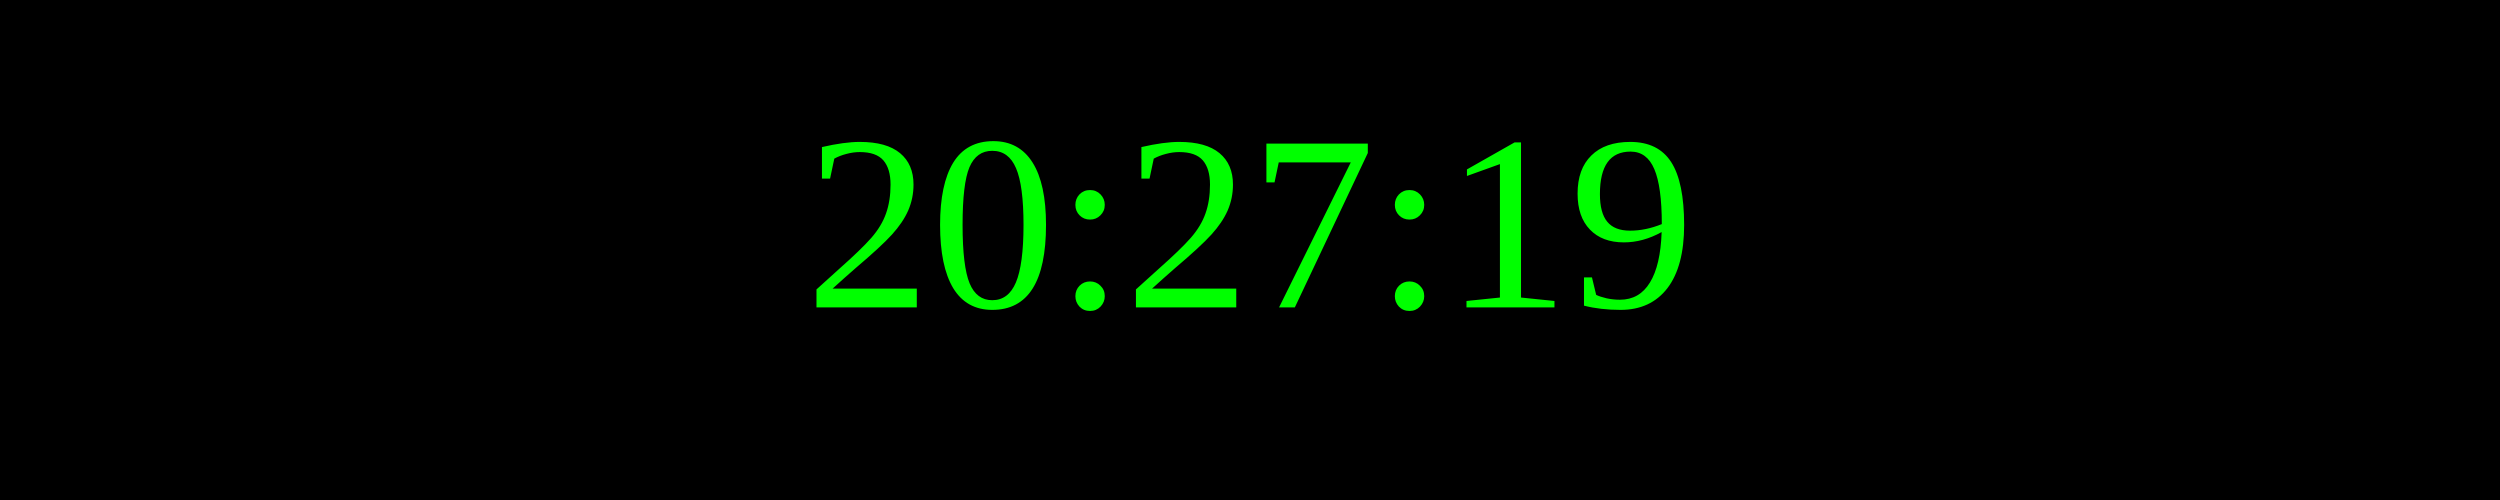
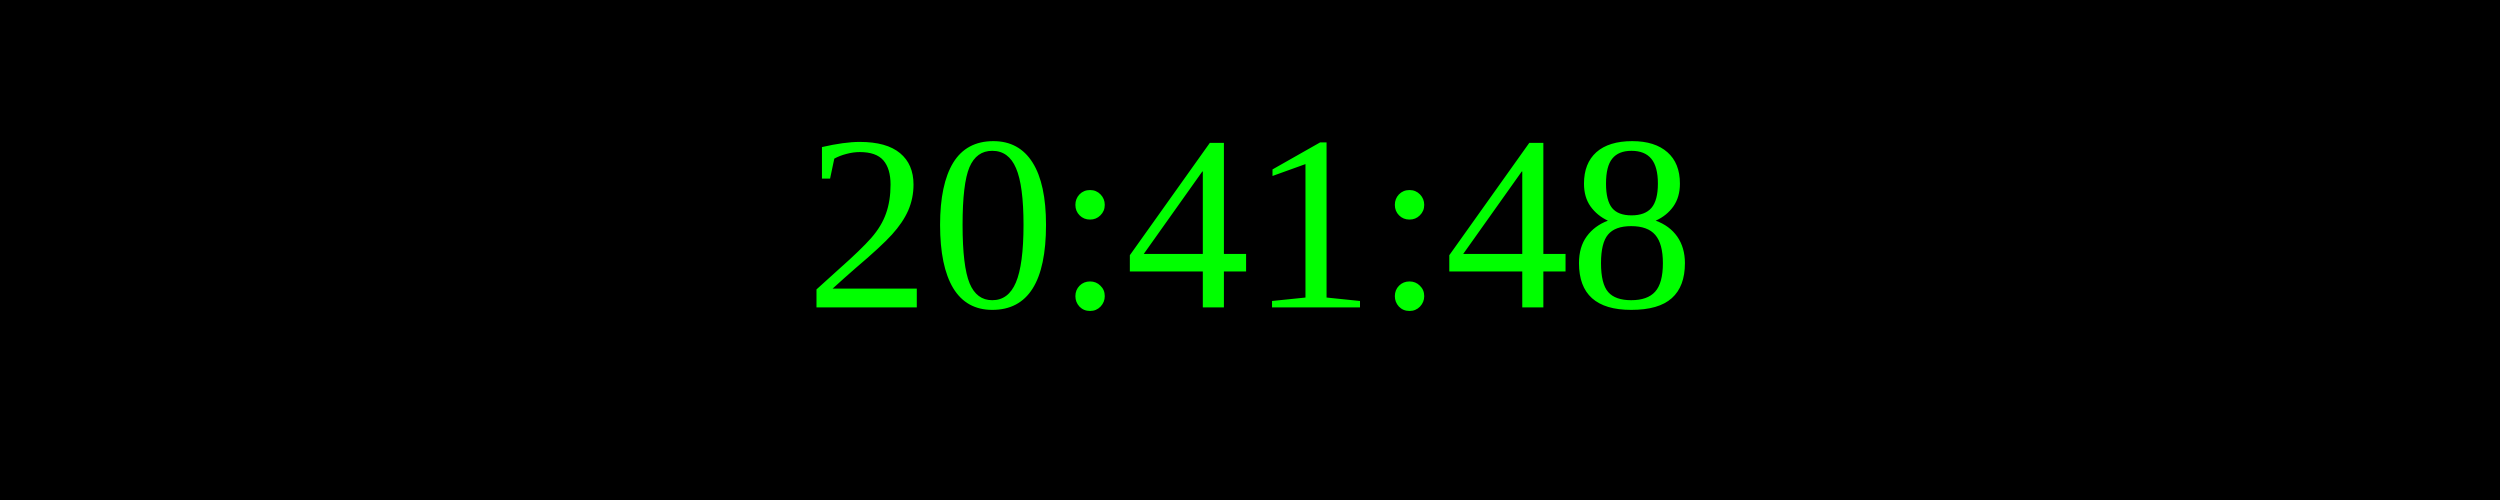
<svg xmlns="http://www.w3.org/2000/svg" width="250" height="50">
  <rect width="100%" height="100%" fill="black" />
  <text x="50%" y="50%" font-size="25" fill="lime" text-anchor="middle" dominant-baseline="middle">
- 20:27:19
+ 20:41:48
</text>
</svg>
